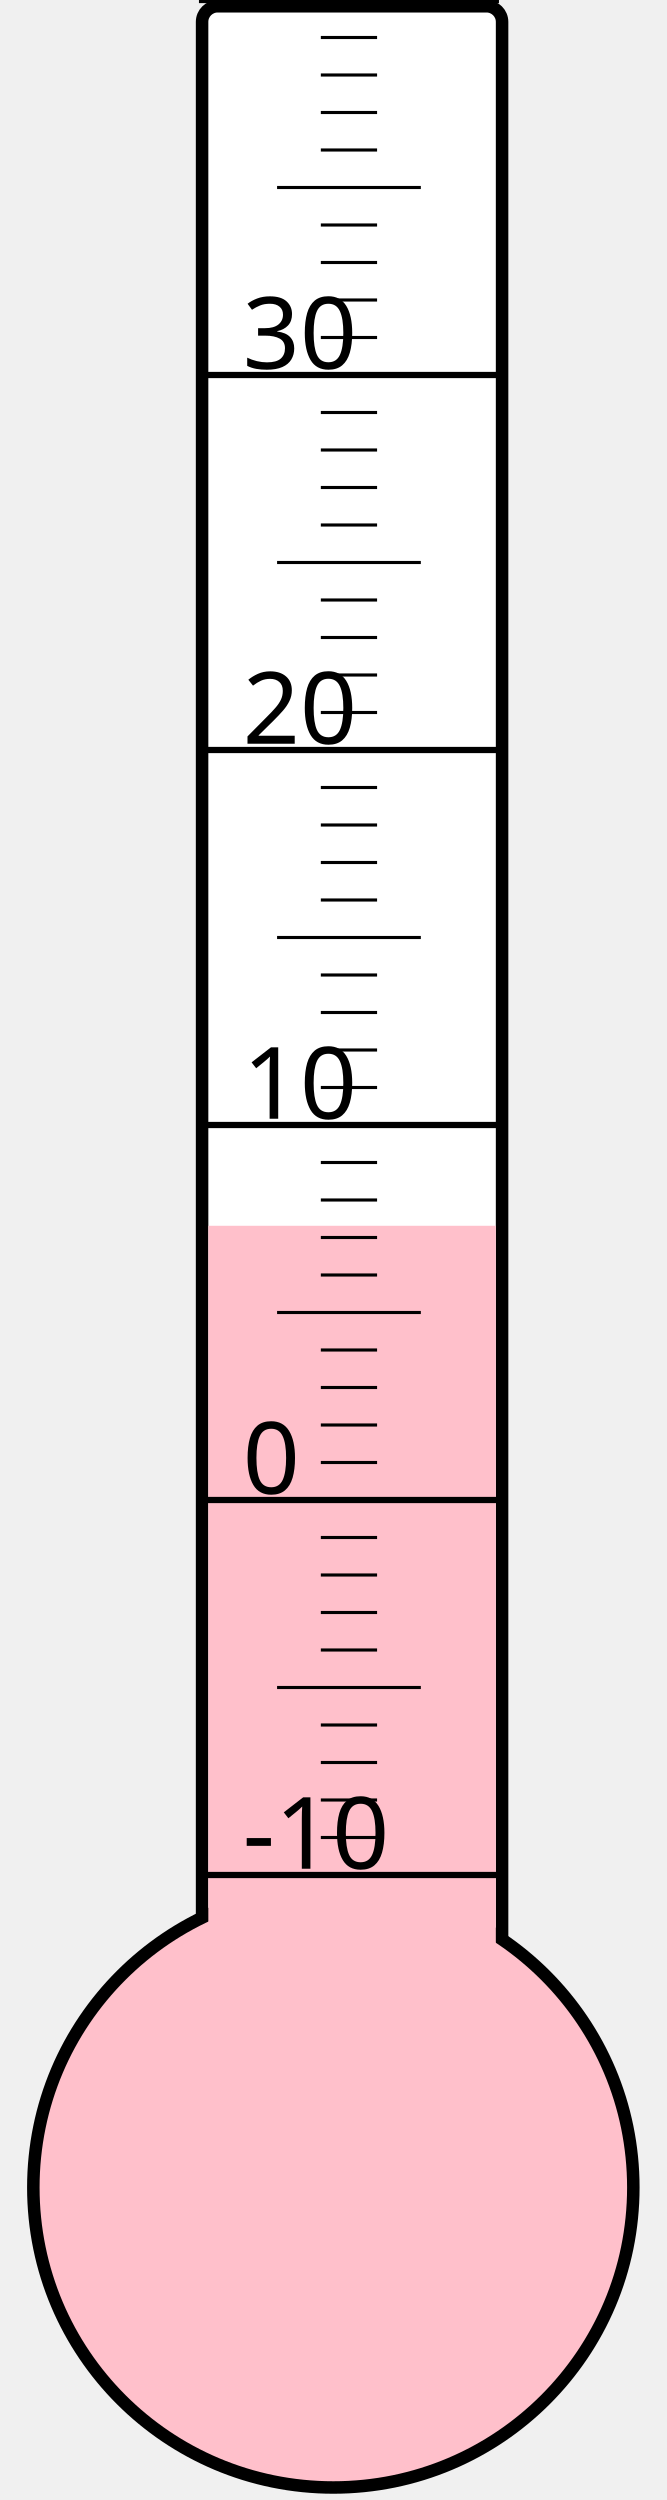
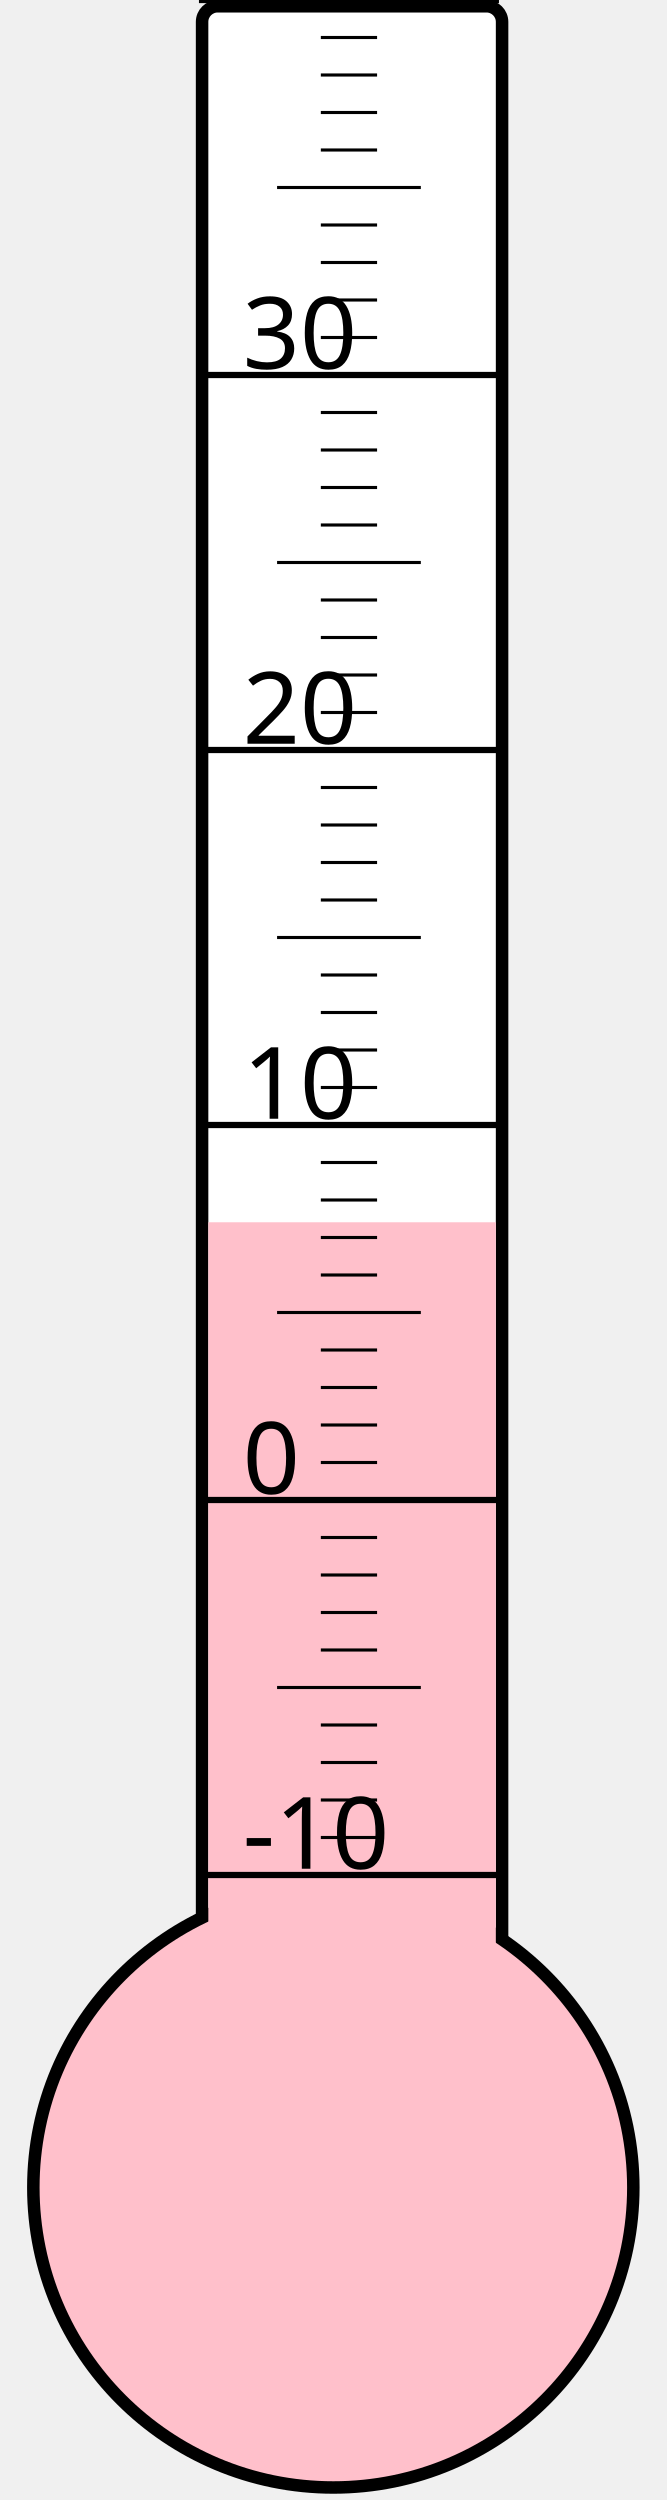
<svg xmlns="http://www.w3.org/2000/svg" width="40px" height="150px" viewBox="0 0 200 800">
  <rect width="200" height="800" x="0" y="0" style="fill: #ffffeb; fill-opacity: 0;" />
  <rect width="96" height="680" x="58" y="2" rx="5" ry="5" style="fill: white; fill-opacity: 1; stroke: black; stroke-width: 4;" />
  <circle cx="100" cy="700" r="96" style="fill: pink; stroke: black; stroke-width: 4;" />
-   <rect width="92" height="307.75" x="60" y="392.25" style="fill: pink; fill-opacity: 1; stroke-width: 0;" />
+   <rect width="92" height="308.875" x="60" y="391.125" style="fill: pink; fill-opacity: 1; stroke-width: 0;" />
  <text x="71" y="598" style="font-family: sans-serif; font-size: 24pt;">-10</text>
  <text x="71" y="478" style="font-family: sans-serif; font-size: 24pt;">0</text>
  <text x="71" y="358" style="font-family: sans-serif; font-size: 24pt;">10</text>
  <text x="71" y="238" style="font-family: sans-serif; font-size: 24pt;">20</text>
  <text x="71" y="118" style="font-family: sans-serif; font-size: 24pt;">30</text>
  <g style="stroke: black;">
    <line x1="57" y1="600" x2="153" y2="600" style="stroke-width: 2;" />
    <line x1="96" y1="588" x2="114" y2="588" style="stroke-width: 1;" />
    <line x1="96" y1="576" x2="114" y2="576" style="stroke-width: 1;" />
    <line x1="96" y1="564" x2="114" y2="564" style="stroke-width: 1;" />
    <line x1="96" y1="552" x2="114" y2="552" style="stroke-width: 1;" />
    <line x1="82" y1="540" x2="128" y2="540" style="stroke-width: 1;" />
    <line x1="96" y1="528" x2="114" y2="528" style="stroke-width: 1;" />
    <line x1="96" y1="516" x2="114" y2="516" style="stroke-width: 1;" />
    <line x1="96" y1="504" x2="114" y2="504" style="stroke-width: 1;" />
    <line x1="96" y1="492" x2="114" y2="492" style="stroke-width: 1;" />
    <line x1="57" y1="480" x2="153" y2="480" style="stroke-width: 2;" />
    <line x1="96" y1="468" x2="114" y2="468" style="stroke-width: 1;" />
    <line x1="96" y1="456" x2="114" y2="456" style="stroke-width: 1;" />
    <line x1="96" y1="444" x2="114" y2="444" style="stroke-width: 1;" />
    <line x1="96" y1="432" x2="114" y2="432" style="stroke-width: 1;" />
    <line x1="82" y1="420" x2="128" y2="420" style="stroke-width: 1;" />
    <line x1="96" y1="408" x2="114" y2="408" style="stroke-width: 1;" />
    <line x1="96" y1="396" x2="114" y2="396" style="stroke-width: 1;" />
    <line x1="96" y1="384" x2="114" y2="384" style="stroke-width: 1;" />
    <line x1="96" y1="372" x2="114" y2="372" style="stroke-width: 1;" />
    <line x1="57" y1="360" x2="153" y2="360" style="stroke-width: 2;" />
    <line x1="96" y1="348" x2="114" y2="348" style="stroke-width: 1;" />
    <line x1="96" y1="336" x2="114" y2="336" style="stroke-width: 1;" />
    <line x1="96" y1="324" x2="114" y2="324" style="stroke-width: 1;" />
    <line x1="96" y1="312" x2="114" y2="312" style="stroke-width: 1;" />
    <line x1="82" y1="300" x2="128" y2="300" style="stroke-width: 1;" />
    <line x1="96" y1="288" x2="114" y2="288" style="stroke-width: 1;" />
    <line x1="96" y1="276" x2="114" y2="276" style="stroke-width: 1;" />
    <line x1="96" y1="264" x2="114" y2="264" style="stroke-width: 1;" />
    <line x1="96" y1="252" x2="114" y2="252" style="stroke-width: 1;" />
    <line x1="57" y1="240" x2="153" y2="240" style="stroke-width: 2;" />
    <line x1="96" y1="228" x2="114" y2="228" style="stroke-width: 1;" />
    <line x1="96" y1="216" x2="114" y2="216" style="stroke-width: 1;" />
    <line x1="96" y1="204" x2="114" y2="204" style="stroke-width: 1;" />
    <line x1="96" y1="192" x2="114" y2="192" style="stroke-width: 1;" />
    <line x1="82" y1="180" x2="128" y2="180" style="stroke-width: 1;" />
    <line x1="96" y1="168" x2="114" y2="168" style="stroke-width: 1;" />
    <line x1="96" y1="156" x2="114" y2="156" style="stroke-width: 1;" />
    <line x1="96" y1="144" x2="114" y2="144" style="stroke-width: 1;" />
    <line x1="96" y1="132" x2="114" y2="132" style="stroke-width: 1;" />
    <line x1="57" y1="120" x2="153" y2="120" style="stroke-width: 2;" />
    <line x1="96" y1="108" x2="114" y2="108" style="stroke-width: 1;" />
    <line x1="96" y1="96" x2="114" y2="96" style="stroke-width: 1;" />
    <line x1="96" y1="84" x2="114" y2="84" style="stroke-width: 1;" />
    <line x1="96" y1="72" x2="114" y2="72" style="stroke-width: 1;" />
    <line x1="82" y1="60" x2="128" y2="60" style="stroke-width: 1;" />
    <line x1="96" y1="48" x2="114" y2="48" style="stroke-width: 1;" />
    <line x1="96" y1="36" x2="114" y2="36" style="stroke-width: 1;" />
    <line x1="96" y1="24" x2="114" y2="24" style="stroke-width: 1;" />
    <line x1="96" y1="12" x2="114" y2="12" style="stroke-width: 1;" />
    <line x1="57" y1="0" x2="153" y2="0" style="stroke-width: 2;" />
  </g>
</svg>
